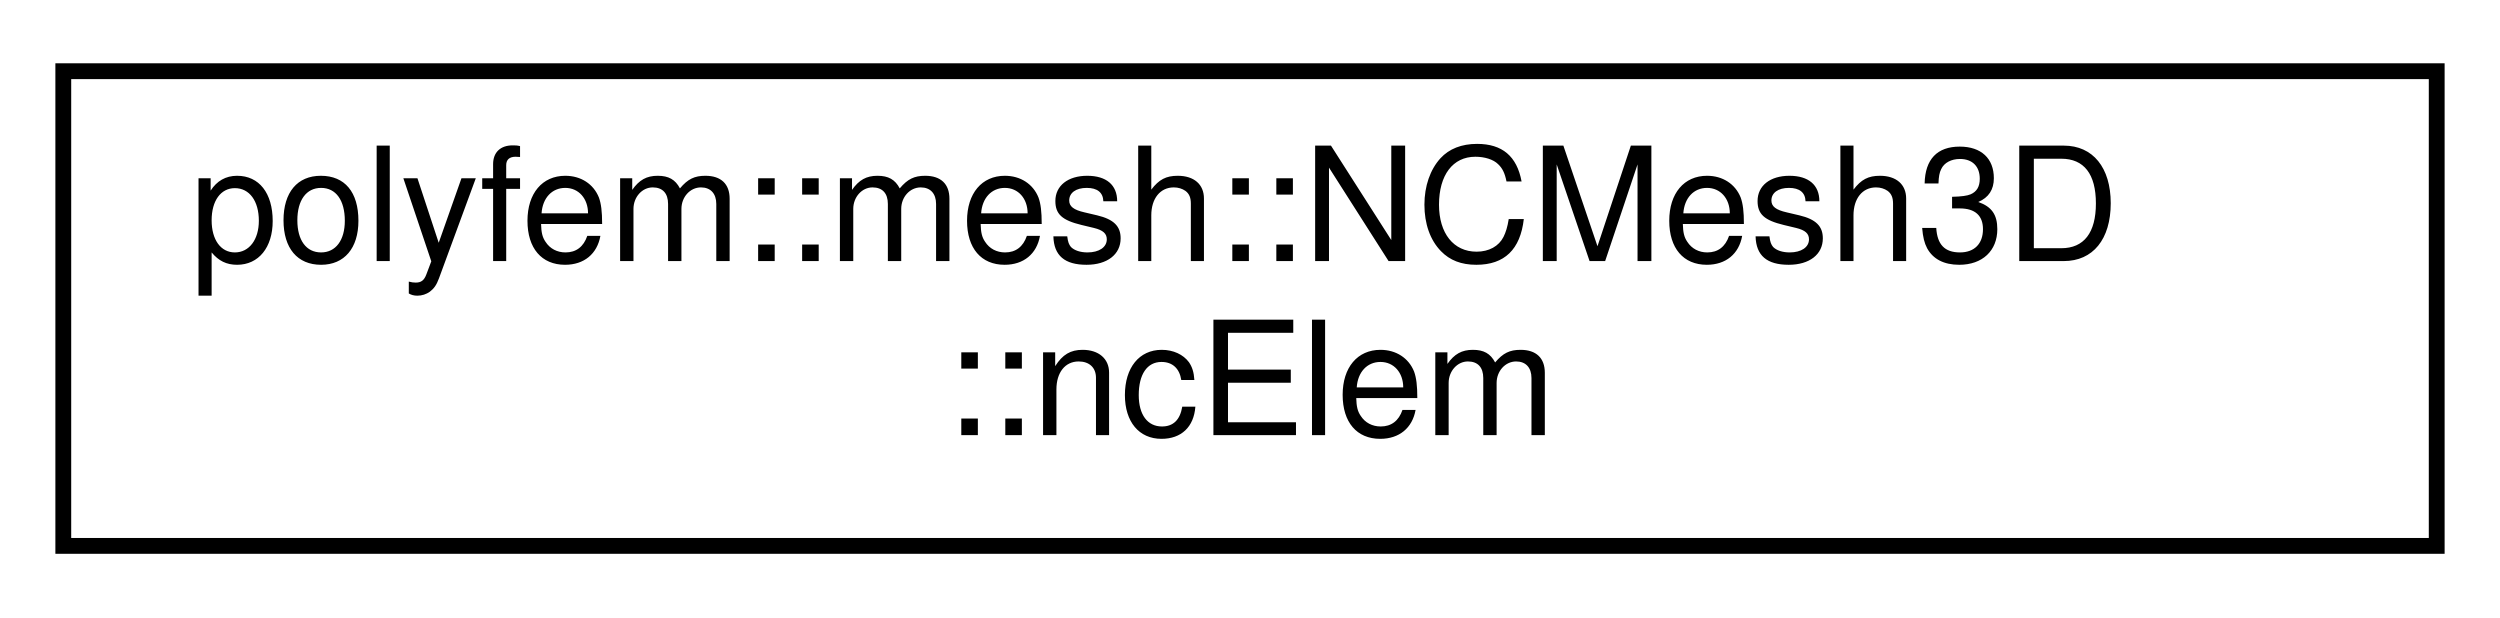
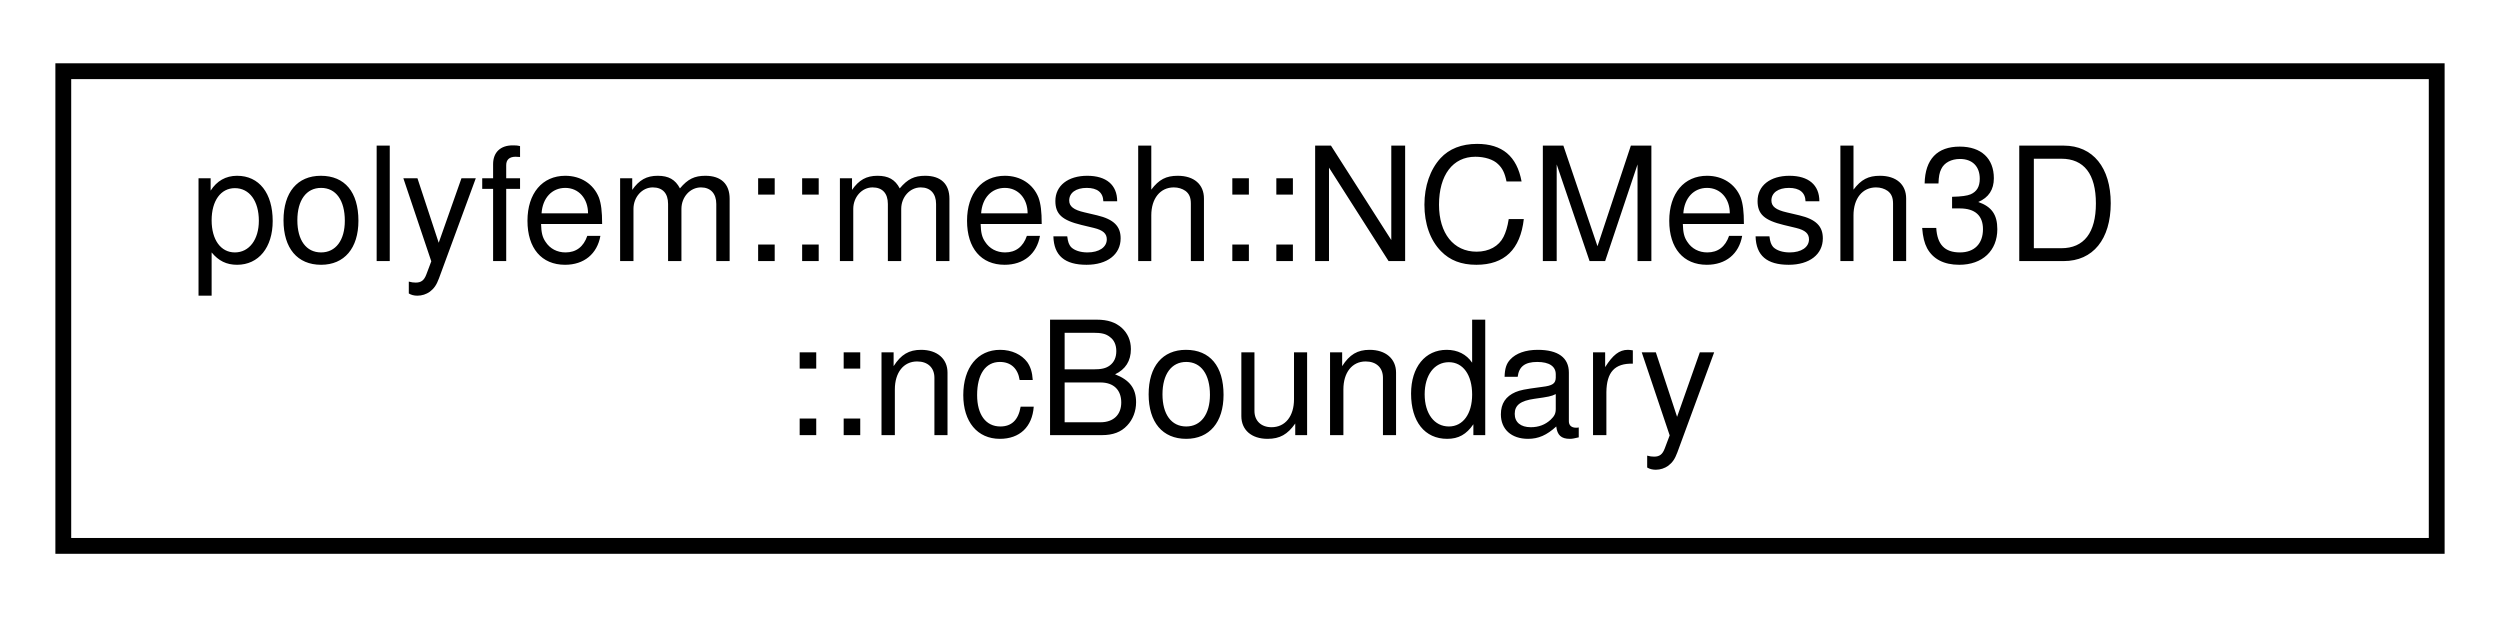
<svg xmlns="http://www.w3.org/2000/svg" xmlns:xlink="http://www.w3.org/1999/xlink" width="158pt" height="39pt" viewBox="0.00 0.00 158.00 39.00">
  <g id="graph0" class="graph" transform="scale(1 1) rotate(0) translate(4 35)">
    <g id="node1" class="node">
      <g id="a_node1">
-         <a xlink:href="structpolyfem_1_1mesh_1_1_n_c_mesh3_d_1_1nc_elem.html" target="_top" xlink:title=" ">
+         <a xlink:href="structpolyfem_1_1mesh_1_1_n_c_mesh3_d_1_1nc_boundary.html" target="_top" xlink:title=" ">
          <polygon fill="none" stroke="black" points="0,-0.5 0,-30.5 150,-30.5 150,-0.5 0,-0.5" />
          <text text-anchor="start" x="8" y="-18.5" font-family="Helvetica,sans-Serif" font-size="10.00">polyfem::mesh::NCMesh3D</text>
-           <text text-anchor="middle" x="75" y="-7.5" font-family="Helvetica,sans-Serif" font-size="10.00">::ncElem</text>
+           <text text-anchor="middle" x="75" y="-7.5" font-family="Helvetica,sans-Serif" font-size="10.00">::ncBoundary</text>
        </a>
      </g>
    </g>
  </g>
</svg>
